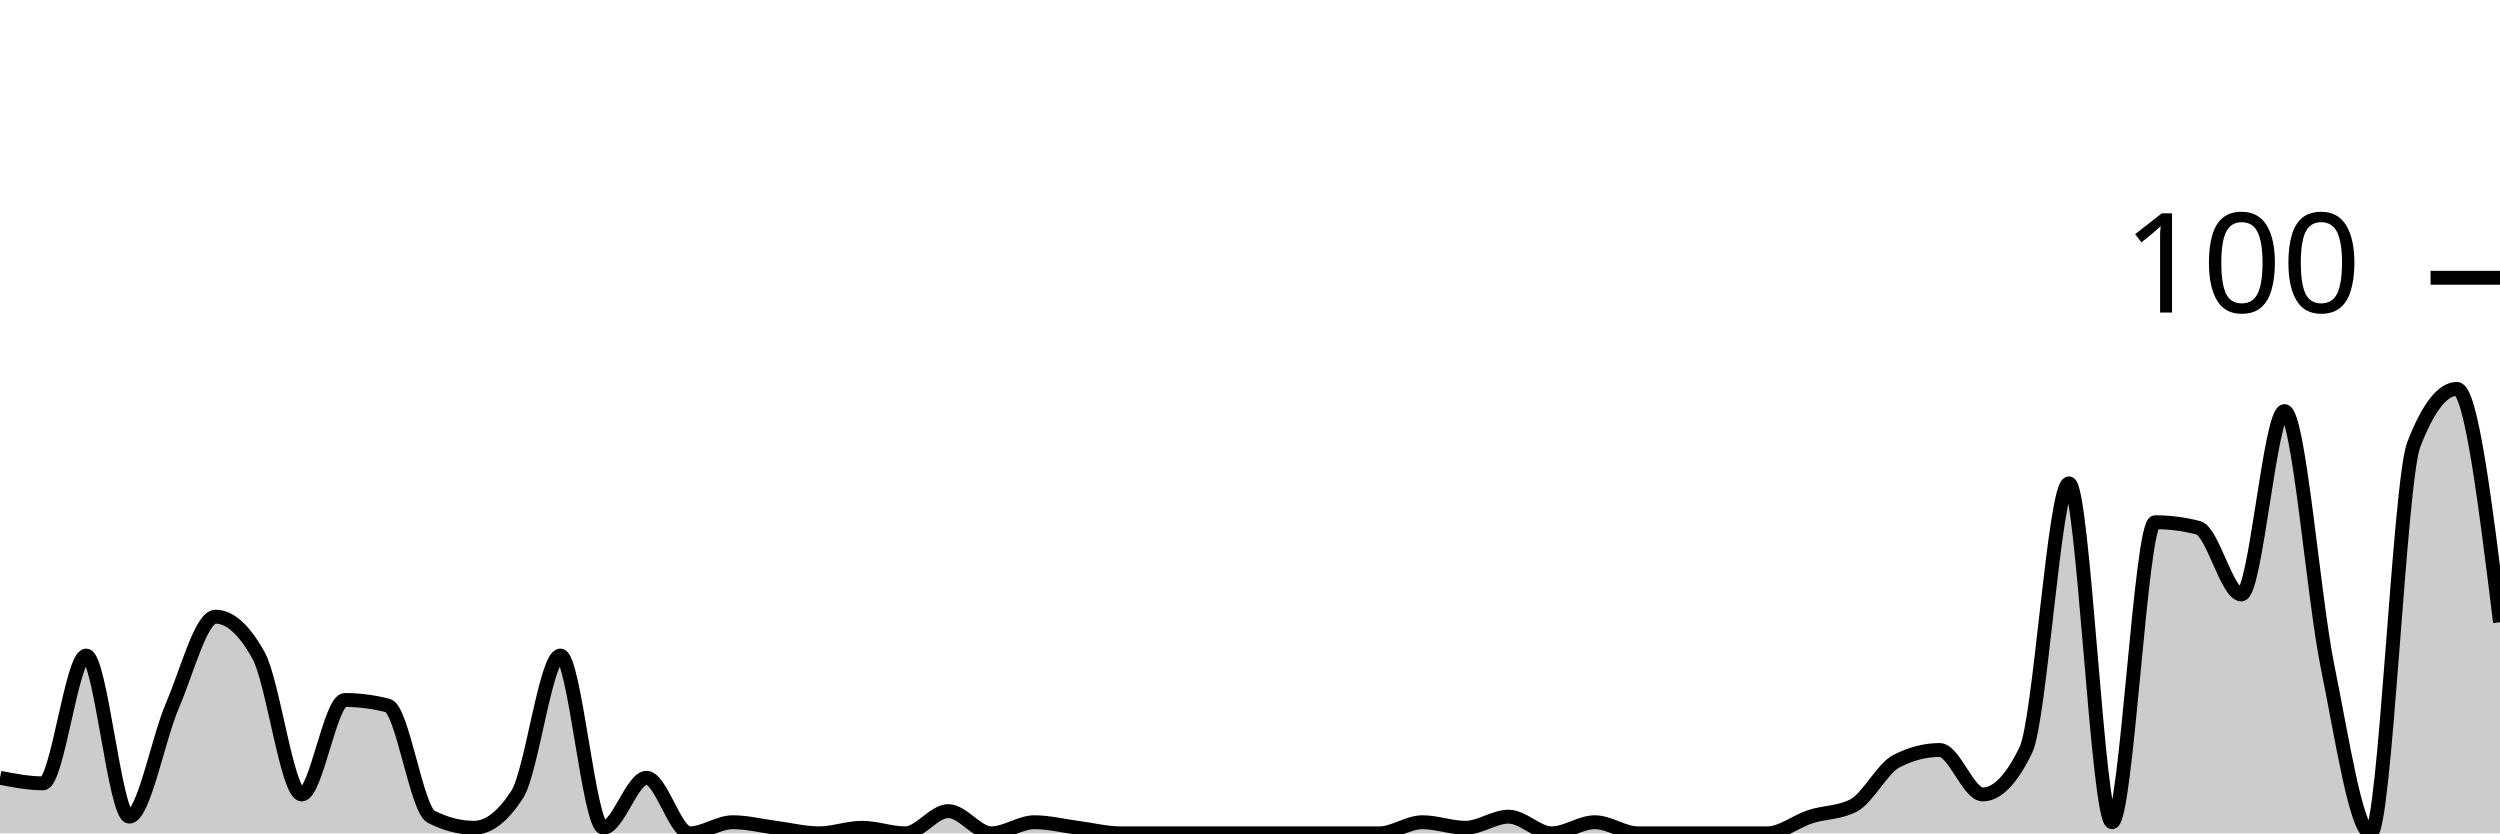
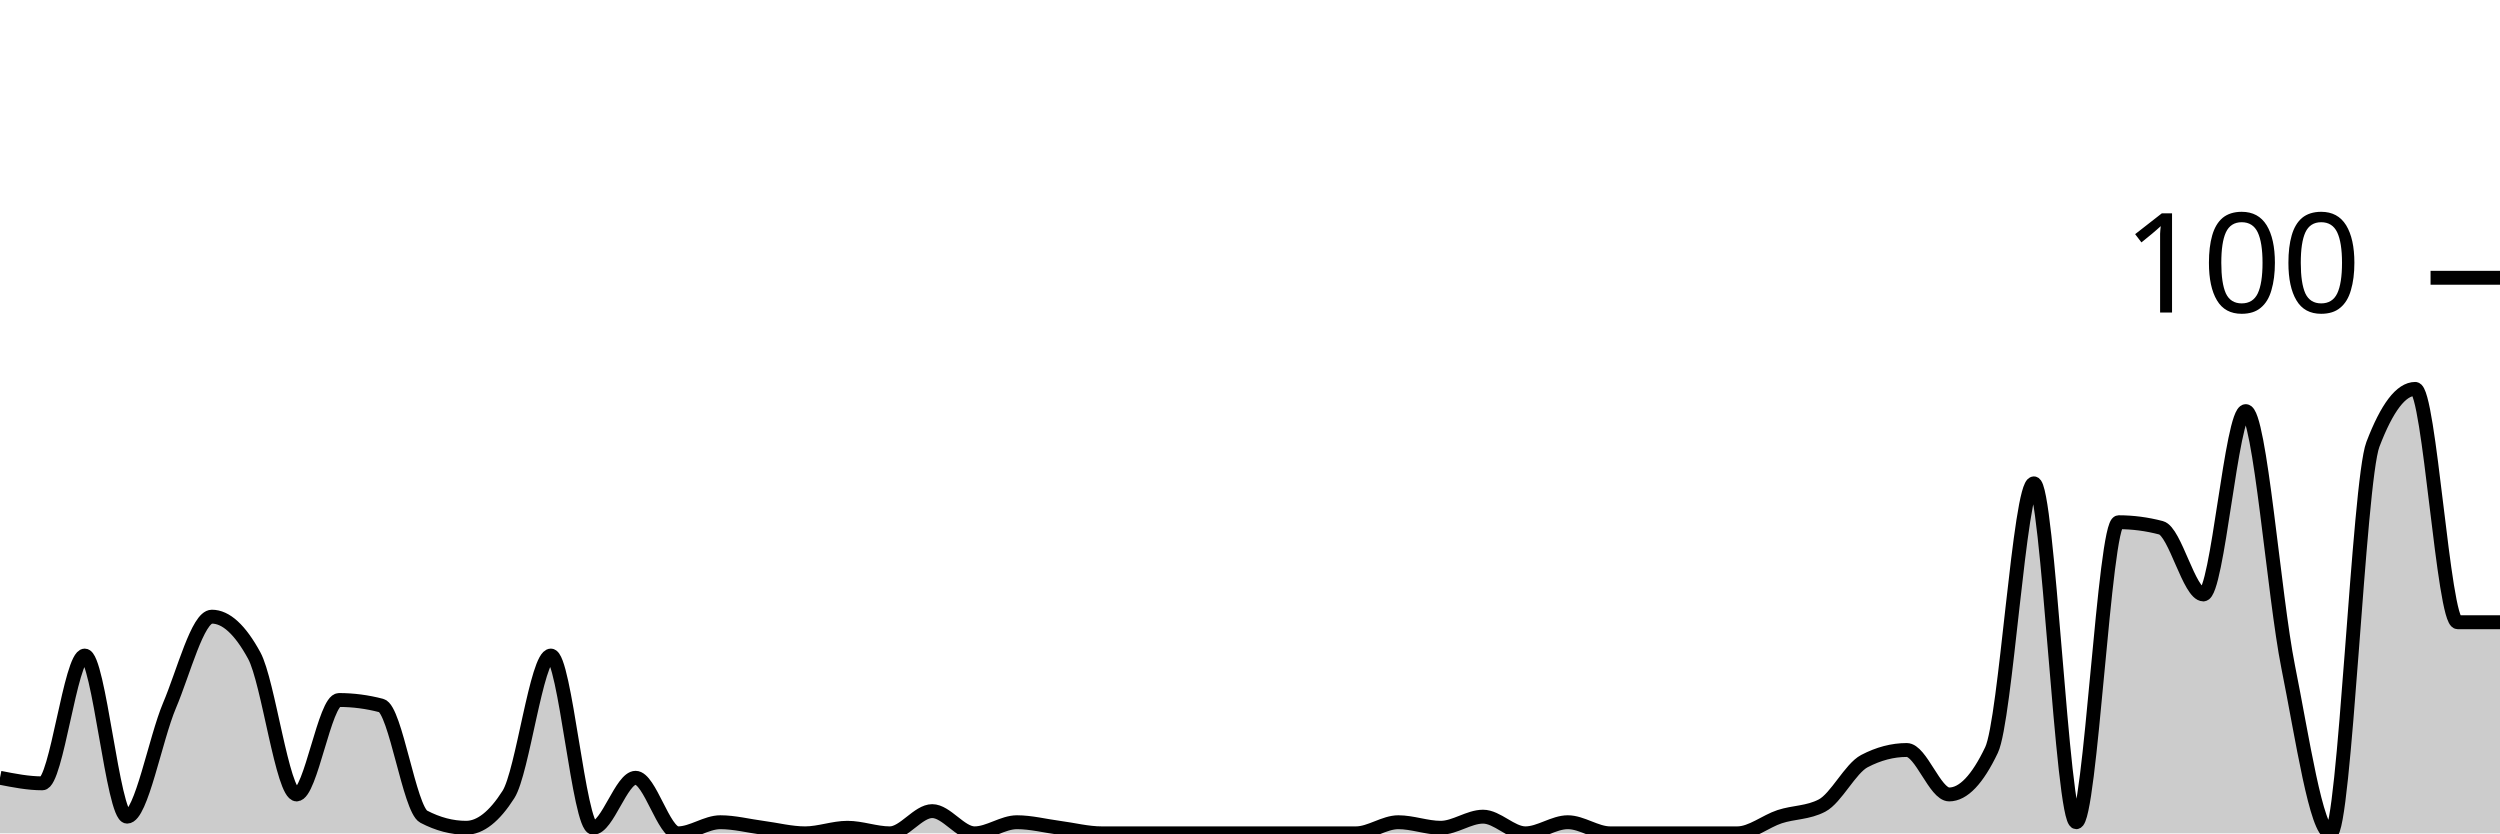
<svg xmlns="http://www.w3.org/2000/svg" viewBox="0 0 180 60">
  <g transform="translate(0,20)">
-     <path class="area" fill="rgba(0, 0, 0, 0.2)" d="M0,36C1.034,36.2,2.069,36.4,3.103,36.4C4.138,36.4,5.172,27.2,6.207,27.2C7.241,27.2,8.276,38.8,9.31,38.8C10.345,38.8,11.379,33.2,12.414,30.8C13.448,28.4,14.483,24.4,15.517,24.4C16.552,24.4,17.586,25.333,18.621,27.2C19.655,29.067,20.69,37.2,21.724,37.2C22.759,37.2,23.793,30.4,24.828,30.4C25.862,30.4,26.897,30.533,27.931,30.8C28.966,31.067,30,38.267,31.034,38.8C32.069,39.333,33.103,39.6,34.138,39.6C35.172,39.6,36.207,38.8,37.241,37.2C38.276,35.6,39.31,27.2,40.345,27.2C41.379,27.2,42.414,39.6,43.448,39.6C44.483,39.6,45.517,36,46.552,36C47.586,36,48.621,40,49.655,40C50.69,40,51.724,39.2,52.759,39.2C53.793,39.2,54.828,39.467,55.862,39.6C56.897,39.733,57.931,40,58.966,40C60,40,61.034,39.6,62.069,39.6C63.103,39.6,64.138,40,65.172,40C66.207,40,67.241,38.4,68.276,38.4C69.31,38.4,70.345,40,71.379,40C72.414,40,73.448,39.2,74.483,39.2C75.517,39.2,76.552,39.467,77.586,39.6C78.621,39.733,79.655,40,80.69,40C81.724,40,82.759,40,83.793,40C84.828,40,85.862,40,86.897,40C87.931,40,88.966,40,90,40C91.034,40,92.069,40,93.103,40C94.138,40,95.172,40,96.207,40C97.241,40,98.276,40,99.31,40C100.345,40,101.379,39.2,102.414,39.2C103.448,39.2,104.483,39.6,105.517,39.6C106.552,39.6,107.586,38.8,108.621,38.8C109.655,38.8,110.69,40,111.724,40C112.759,40,113.793,39.2,114.828,39.2C115.862,39.2,116.897,40,117.931,40C118.966,40,120,40,121.034,40C122.069,40,123.103,40,124.138,40C125.172,40,126.207,40,127.241,40C128.276,40,129.31,39.133,130.345,38.8C131.379,38.467,132.414,38.533,133.448,38C134.483,37.467,135.517,35.333,136.552,34.8C137.586,34.267,138.621,34,139.655,34C140.69,34,141.724,37.2,142.759,37.2C143.793,37.2,144.828,36.133,145.862,34C146.897,31.867,147.931,14.8,148.966,14.8C150,14.8,151.034,39.2,152.069,39.2C153.103,39.2,154.138,17.6,155.172,17.6C156.207,17.6,157.241,17.733,158.276,18C159.31,18.267,160.345,22.8,161.379,22.8C162.414,22.8,163.448,9.6,164.483,9.6C165.517,9.6,166.552,22.933,167.586,28C168.621,33.067,169.655,40,170.69,40C171.724,40,172.759,14.667,173.793,12C174.828,9.333,175.862,8,176.897,8C177.931,8,178.966,16.4,180,24.8L180,40C178.966,40,177.931,40,176.897,40C175.862,40,174.828,40,173.793,40C172.759,40,171.724,40,170.69,40C169.655,40,168.621,40,167.586,40C166.552,40,165.517,40,164.483,40C163.448,40,162.414,40,161.379,40C160.345,40,159.31,40,158.276,40C157.241,40,156.207,40,155.172,40C154.138,40,153.103,40,152.069,40C151.034,40,150,40,148.966,40C147.931,40,146.897,40,145.862,40C144.828,40,143.793,40,142.759,40C141.724,40,140.69,40,139.655,40C138.621,40,137.586,40,136.552,40C135.517,40,134.483,40,133.448,40C132.414,40,131.379,40,130.345,40C129.31,40,128.276,40,127.241,40C126.207,40,125.172,40,124.138,40C123.103,40,122.069,40,121.034,40C120,40,118.966,40,117.931,40C116.897,40,115.862,40,114.828,40C113.793,40,112.759,40,111.724,40C110.69,40,109.655,40,108.621,40C107.586,40,106.552,40,105.517,40C104.483,40,103.448,40,102.414,40C101.379,40,100.345,40,99.31,40C98.276,40,97.241,40,96.207,40C95.172,40,94.138,40,93.103,40C92.069,40,91.034,40,90,40C88.966,40,87.931,40,86.897,40C85.862,40,84.828,40,83.793,40C82.759,40,81.724,40,80.69,40C79.655,40,78.621,40,77.586,40C76.552,40,75.517,40,74.483,40C73.448,40,72.414,40,71.379,40C70.345,40,69.31,40,68.276,40C67.241,40,66.207,40,65.172,40C64.138,40,63.103,40,62.069,40C61.034,40,60,40,58.966,40C57.931,40,56.897,40,55.862,40C54.828,40,53.793,40,52.759,40C51.724,40,50.69,40,49.655,40C48.621,40,47.586,40,46.552,40C45.517,40,44.483,40,43.448,40C42.414,40,41.379,40,40.345,40C39.31,40,38.276,40,37.241,40C36.207,40,35.172,40,34.138,40C33.103,40,32.069,40,31.034,40C30,40,28.966,40,27.931,40C26.897,40,25.862,40,24.828,40C23.793,40,22.759,40,21.724,40C20.69,40,19.655,40,18.621,40C17.586,40,16.552,40,15.517,40C14.483,40,13.448,40,12.414,40C11.379,40,10.345,40,9.31,40C8.276,40,7.241,40,6.207,40C5.172,40,4.138,40,3.103,40C2.069,40,1.034,40,0,40Z" />
-     <path class="line" stroke="black" fill="none" d="M0,36C1.034,36.2,2.069,36.4,3.103,36.4C4.138,36.4,5.172,27.2,6.207,27.2C7.241,27.2,8.276,38.8,9.31,38.8C10.345,38.8,11.379,33.2,12.414,30.8C13.448,28.4,14.483,24.4,15.517,24.4C16.552,24.4,17.586,25.333,18.621,27.2C19.655,29.067,20.69,37.2,21.724,37.2C22.759,37.2,23.793,30.4,24.828,30.4C25.862,30.4,26.897,30.533,27.931,30.8C28.966,31.067,30,38.267,31.034,38.8C32.069,39.333,33.103,39.6,34.138,39.6C35.172,39.6,36.207,38.8,37.241,37.2C38.276,35.6,39.31,27.2,40.345,27.2C41.379,27.2,42.414,39.6,43.448,39.6C44.483,39.6,45.517,36,46.552,36C47.586,36,48.621,40,49.655,40C50.69,40,51.724,39.2,52.759,39.2C53.793,39.2,54.828,39.467,55.862,39.6C56.897,39.733,57.931,40,58.966,40C60,40,61.034,39.6,62.069,39.6C63.103,39.6,64.138,40,65.172,40C66.207,40,67.241,38.4,68.276,38.4C69.31,38.4,70.345,40,71.379,40C72.414,40,73.448,39.2,74.483,39.2C75.517,39.2,76.552,39.467,77.586,39.6C78.621,39.733,79.655,40,80.69,40C81.724,40,82.759,40,83.793,40C84.828,40,85.862,40,86.897,40C87.931,40,88.966,40,90,40C91.034,40,92.069,40,93.103,40C94.138,40,95.172,40,96.207,40C97.241,40,98.276,40,99.31,40C100.345,40,101.379,39.2,102.414,39.2C103.448,39.2,104.483,39.6,105.517,39.6C106.552,39.6,107.586,38.8,108.621,38.8C109.655,38.8,110.69,40,111.724,40C112.759,40,113.793,39.2,114.828,39.2C115.862,39.2,116.897,40,117.931,40C118.966,40,120,40,121.034,40C122.069,40,123.103,40,124.138,40C125.172,40,126.207,40,127.241,40C128.276,40,129.31,39.133,130.345,38.8C131.379,38.467,132.414,38.533,133.448,38C134.483,37.467,135.517,35.333,136.552,34.8C137.586,34.267,138.621,34,139.655,34C140.69,34,141.724,37.2,142.759,37.2C143.793,37.2,144.828,36.133,145.862,34C146.897,31.867,147.931,14.8,148.966,14.8C150,14.8,151.034,39.2,152.069,39.2C153.103,39.2,154.138,17.6,155.172,17.6C156.207,17.6,157.241,17.733,158.276,18C159.31,18.267,160.345,22.8,161.379,22.8C162.414,22.8,163.448,9.6,164.483,9.6C165.517,9.6,166.552,22.933,167.586,28C168.621,33.067,169.655,40,170.69,40C171.724,40,172.759,14.667,173.793,12C174.828,9.333,175.862,8,176.897,8C177.931,8,178.966,16.4,180,24.8" />
+     <path class="area" fill="rgba(0, 0, 0, 0.2)" d="M0,36C1.017,36.2,2.034,36.4,3.051,36.4C4.068,36.4,5.085,27.2,6.102,27.2C7.119,27.2,8.136,38.8,9.153,38.8C10.169,38.8,11.186,33.2,12.203,30.8C13.22,28.4,14.237,24.4,15.254,24.4C16.271,24.4,17.288,25.333,18.305,27.2C19.322,29.067,20.339,37.2,21.356,37.2C22.373,37.2,23.39,30.4,24.407,30.4C25.424,30.4,26.441,30.533,27.458,30.8C28.475,31.067,29.492,38.267,30.508,38.8C31.525,39.333,32.542,39.6,33.559,39.6C34.576,39.6,35.593,38.8,36.61,37.2C37.627,35.6,38.644,27.2,39.661,27.2C40.678,27.2,41.695,39.6,42.712,39.6C43.729,39.6,44.746,36,45.763,36C46.78,36,47.797,40,48.814,40C49.831,40,50.847,39.2,51.864,39.2C52.881,39.2,53.898,39.467,54.915,39.6C55.932,39.733,56.949,40,57.966,40C58.983,40,60,39.6,61.017,39.6C62.034,39.6,63.051,40,64.068,40C65.085,40,66.102,38.4,67.119,38.4C68.136,38.4,69.153,40,70.169,40C71.186,40,72.203,39.2,73.22,39.2C74.237,39.2,75.254,39.467,76.271,39.6C77.288,39.733,78.305,40,79.322,40C80.339,40,81.356,40,82.373,40C83.39,40,84.407,40,85.424,40C86.441,40,87.458,40,88.475,40C89.492,40,90.508,40,91.525,40C92.542,40,93.559,40,94.576,40C95.593,40,96.61,40,97.627,40C98.644,40,99.661,39.2,100.678,39.2C101.695,39.2,102.712,39.6,103.729,39.6C104.746,39.6,105.763,38.8,106.78,38.8C107.797,38.8,108.814,40,109.831,40C110.847,40,111.864,39.2,112.881,39.2C113.898,39.2,114.915,40,115.932,40C116.949,40,117.966,40,118.983,40C120,40,121.017,40,122.034,40C123.051,40,124.068,40,125.085,40C126.102,40,127.119,39.133,128.136,38.8C129.153,38.467,130.169,38.533,131.186,38C132.203,37.467,133.22,35.333,134.237,34.8C135.254,34.267,136.271,34,137.288,34C138.305,34,139.322,37.2,140.339,37.2C141.356,37.2,142.373,36.133,143.39,34C144.407,31.867,145.424,14.8,146.441,14.8C147.458,14.8,148.475,39.2,149.492,39.2C150.508,39.2,151.525,17.6,152.542,17.6C153.559,17.6,154.576,17.733,155.593,18C156.61,18.267,157.627,22.8,158.644,22.8C159.661,22.8,160.678,9.6,161.695,9.6C162.712,9.6,163.729,22.933,164.746,28C165.763,33.067,166.78,40,167.797,40C168.814,40,169.831,14.667,170.847,12C171.864,9.333,172.881,8,173.898,8C174.915,8,175.932,24.8,176.949,24.8C177.966,24.8,178.983,24.8,180,24.8L180,40C178.983,40,177.966,40,176.949,40C175.932,40,174.915,40,173.898,40C172.881,40,171.864,40,170.847,40C169.831,40,168.814,40,167.797,40C166.78,40,165.763,40,164.746,40C163.729,40,162.712,40,161.695,40C160.678,40,159.661,40,158.644,40C157.627,40,156.61,40,155.593,40C154.576,40,153.559,40,152.542,40C151.525,40,150.508,40,149.492,40C148.475,40,147.458,40,146.441,40C145.424,40,144.407,40,143.39,40C142.373,40,141.356,40,140.339,40C139.322,40,138.305,40,137.288,40C136.271,40,135.254,40,134.237,40C133.22,40,132.203,40,131.186,40C130.169,40,129.153,40,128.136,40C127.119,40,126.102,40,125.085,40C124.068,40,123.051,40,122.034,40C121.017,40,120,40,118.983,40C117.966,40,116.949,40,115.932,40C114.915,40,113.898,40,112.881,40C111.864,40,110.847,40,109.831,40C108.814,40,107.797,40,106.78,40C105.763,40,104.746,40,103.729,40C102.712,40,101.695,40,100.678,40C99.661,40,98.644,40,97.627,40C96.61,40,95.593,40,94.576,40C93.559,40,92.542,40,91.525,40C90.508,40,89.492,40,88.475,40C87.458,40,86.441,40,85.424,40C84.407,40,83.39,40,82.373,40C81.356,40,80.339,40,79.322,40C78.305,40,77.288,40,76.271,40C75.254,40,74.237,40,73.22,40C72.203,40,71.186,40,70.169,40C69.153,40,68.136,40,67.119,40C66.102,40,65.085,40,64.068,40C63.051,40,62.034,40,61.017,40C60,40,58.983,40,57.966,40C56.949,40,55.932,40,54.915,40C53.898,40,52.881,40,51.864,40C50.847,40,49.831,40,48.814,40C47.797,40,46.78,40,45.763,40C44.746,40,43.729,40,42.712,40C41.695,40,40.678,40,39.661,40C38.644,40,37.627,40,36.61,40C35.593,40,34.576,40,33.559,40C32.542,40,31.525,40,30.508,40C29.492,40,28.475,40,27.458,40C26.441,40,25.424,40,24.407,40C23.39,40,22.373,40,21.356,40C20.339,40,19.322,40,18.305,40C17.288,40,16.271,40,15.254,40C14.237,40,13.22,40,12.203,40C11.186,40,10.169,40,9.153,40C8.136,40,7.119,40,6.102,40C5.085,40,4.068,40,3.051,40C2.034,40,1.017,40,0,40Z" />
+     <path class="line" stroke="black" fill="none" d="M0,36C1.017,36.2,2.034,36.4,3.051,36.4C4.068,36.4,5.085,27.2,6.102,27.2C7.119,27.2,8.136,38.8,9.153,38.8C10.169,38.8,11.186,33.2,12.203,30.8C13.22,28.4,14.237,24.4,15.254,24.4C16.271,24.4,17.288,25.333,18.305,27.2C19.322,29.067,20.339,37.2,21.356,37.2C22.373,37.2,23.39,30.4,24.407,30.4C25.424,30.4,26.441,30.533,27.458,30.8C28.475,31.067,29.492,38.267,30.508,38.8C31.525,39.333,32.542,39.6,33.559,39.6C34.576,39.6,35.593,38.8,36.61,37.2C37.627,35.6,38.644,27.2,39.661,27.2C40.678,27.2,41.695,39.6,42.712,39.6C43.729,39.6,44.746,36,45.763,36C46.78,36,47.797,40,48.814,40C49.831,40,50.847,39.2,51.864,39.2C52.881,39.2,53.898,39.467,54.915,39.6C55.932,39.733,56.949,40,57.966,40C58.983,40,60,39.6,61.017,39.6C62.034,39.6,63.051,40,64.068,40C65.085,40,66.102,38.4,67.119,38.4C68.136,38.4,69.153,40,70.169,40C71.186,40,72.203,39.2,73.22,39.2C74.237,39.2,75.254,39.467,76.271,39.6C77.288,39.733,78.305,40,79.322,40C80.339,40,81.356,40,82.373,40C83.39,40,84.407,40,85.424,40C86.441,40,87.458,40,88.475,40C89.492,40,90.508,40,91.525,40C92.542,40,93.559,40,94.576,40C95.593,40,96.61,40,97.627,40C98.644,40,99.661,39.2,100.678,39.2C101.695,39.2,102.712,39.6,103.729,39.6C104.746,39.6,105.763,38.8,106.78,38.8C107.797,38.8,108.814,40,109.831,40C110.847,40,111.864,39.2,112.881,39.2C113.898,39.2,114.915,40,115.932,40C116.949,40,117.966,40,118.983,40C120,40,121.017,40,122.034,40C123.051,40,124.068,40,125.085,40C126.102,40,127.119,39.133,128.136,38.8C129.153,38.467,130.169,38.533,131.186,38C132.203,37.467,133.22,35.333,134.237,34.8C135.254,34.267,136.271,34,137.288,34C138.305,34,139.322,37.2,140.339,37.2C141.356,37.2,142.373,36.133,143.39,34C144.407,31.867,145.424,14.8,146.441,14.8C147.458,14.8,148.475,39.2,149.492,39.2C150.508,39.2,151.525,17.6,152.542,17.6C153.559,17.6,154.576,17.733,155.593,18C156.61,18.267,157.627,22.8,158.644,22.8C159.661,22.8,160.678,9.6,161.695,9.6C162.712,9.6,163.729,22.933,164.746,28C165.763,33.067,166.78,40,167.797,40C168.814,40,169.831,14.667,170.847,12C171.864,9.333,172.881,8,173.898,8C174.915,8,175.932,24.8,176.949,24.8C177.966,24.8,178.983,24.8,180,24.8" />
    <path class="axis-ceiling" stroke-width="1" stroke="black" fill="none" d="M175,0L180,0" />
    <text class="axis-ceiling-label" font-family="sans-serif" text-anchor="end" font-size="10px" x="170" y="2.5">100</text>
  </g>
</svg>
